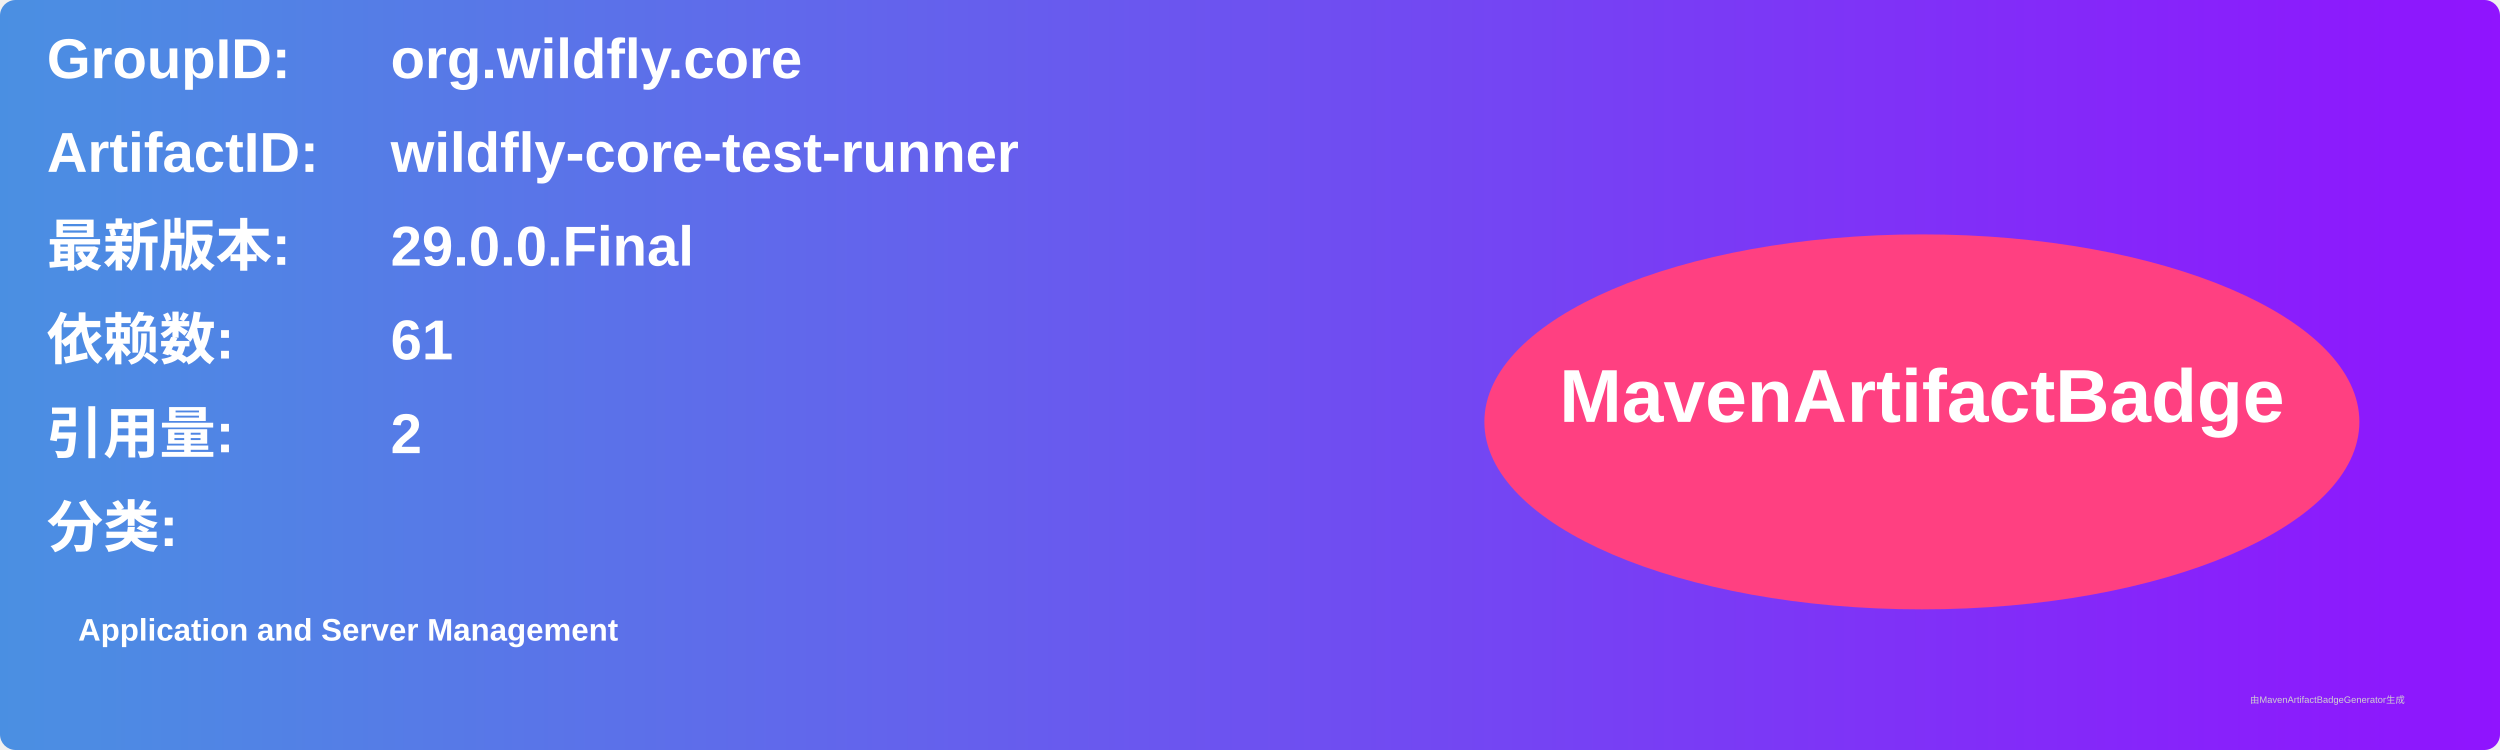
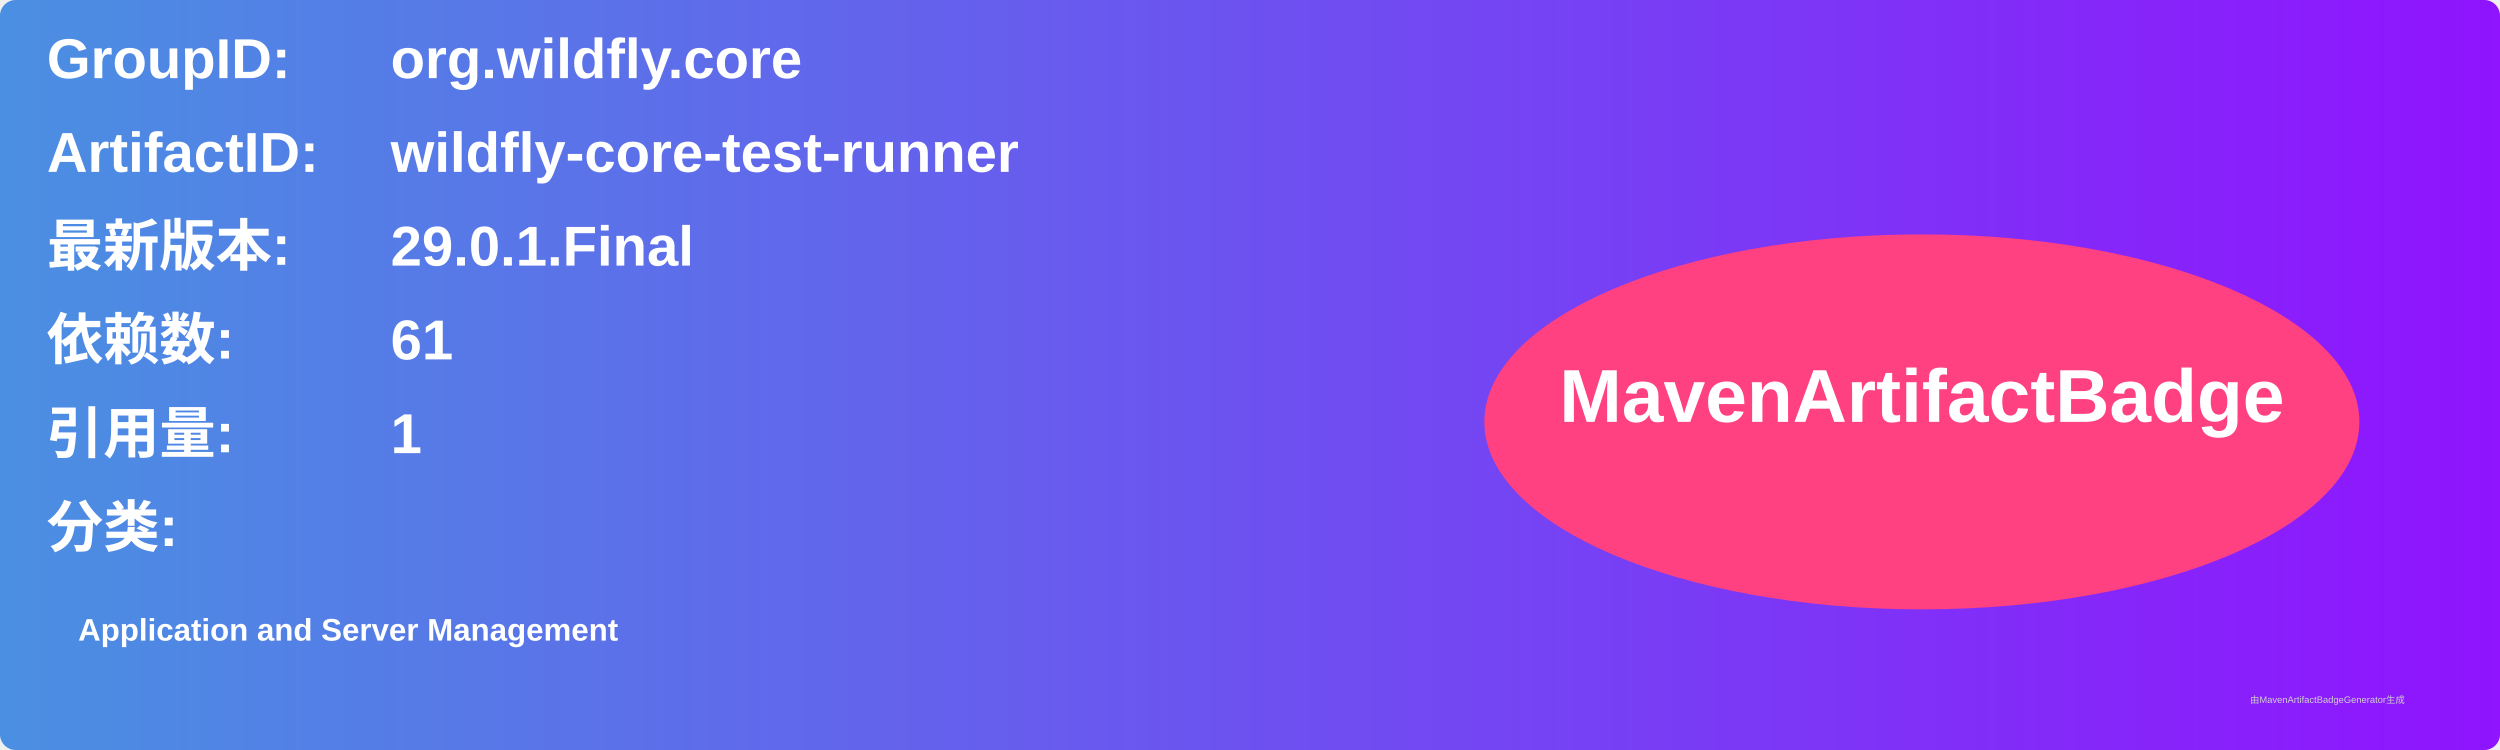
<svg xmlns="http://www.w3.org/2000/svg" width="800" height="240" viewBox="0 0 800 240">
  <linearGradient id="grad" x1="0%" y1="0%" x2="100%" y2="0%">
    <stop offset="0%" stop-color="#4a90e2" />
    <stop offset="100%" stop-color="#9013fe" />
  </linearGradient>
  <rect width="100%" height="100%" rx="5" ry="5" fill="url(#grad)" />
  <g transform="translate(15, 15)">
    <text x="0" y="10" font-family="Arial" font-size="18" fill="white" font-weight="bold" width="260">GroupID:</text>
    <text x="110" y="10" font-family="Arial" font-size="18" fill="white" font-weight="bold" width="460">org.wildfly.core</text>
    <text x="0" y="40" font-family="Arial" font-size="18" fill="white" font-weight="bold" width="260">ArtifactID:</text>
    <text x="110" y="40" font-family="Arial" font-size="18" fill="white" font-weight="bold" width="460">wildfly-core-test-runner</text>
    <text x="0" y="70" font-family="Arial" font-size="18" fill="white" font-weight="bold">最新版本:</text>
    <text x="110" y="70" font-family="Arial" font-size="18" fill="white" font-weight="bold">
-       <tspan font-weight="bold">29.0.0.Final</tspan>
+       <tspan font-weight="bold">29.0.1.Final</tspan>
    </text>
    <text x="0" y="100" font-family="Arial" font-size="18" fill="white" font-weight="bold">依赖数: </text>
    <text x="110" y="100" font-family="Arial" font-size="18" fill="white">
      <tspan font-weight="bold">61</tspan>
    </text>
    <text x="0" y="130" font-family="Arial" font-size="18" fill="white" font-weight="bold">引用量: </text>
    <text x="110" y="130" font-family="Arial" font-size="18" fill="white">
-       <tspan font-weight="bold">2</tspan>
+       <tspan font-weight="bold">1</tspan>
    </text>
    <text x="0" y="160" font-family="Arial" font-size="18" fill="white" font-weight="bold">分类:</text>
    <text x="10" y="190" font-family="Arial" font-size="10" fill="white">
      <tspan font-weight="bold">Application and Server Management</tspan>
    </text>
    <ellipse cx="600" cy="120" rx="140" ry="60" fill="#ff4081" />
    <text x="600" y="120" text-anchor="middle" font-family="Arial" font-size="24" fill="white" font-weight="bold">MavenArtifactBadge</text>
  </g>
  <text x="720" y="225" font-family="Arial" font-size="3" fill="#d0d0d0">由MavenArtifactBadgeGenerator生成</text>
</svg>
